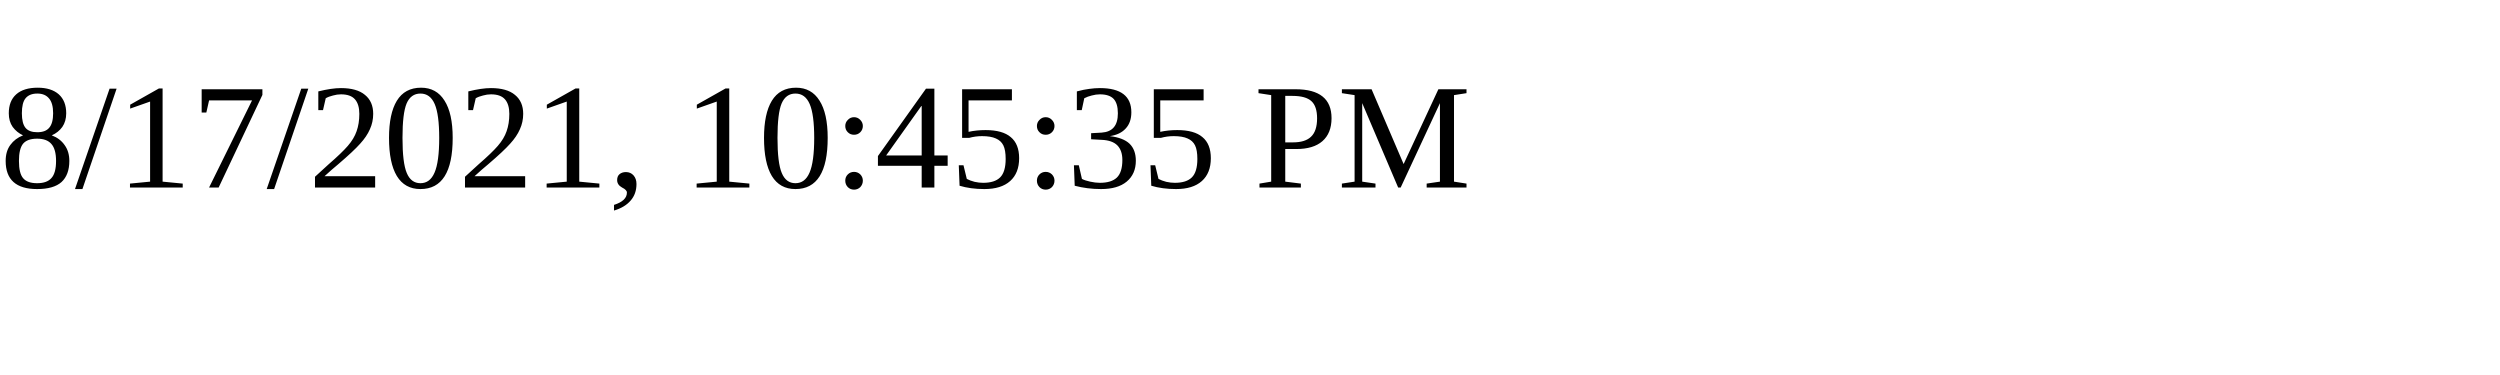
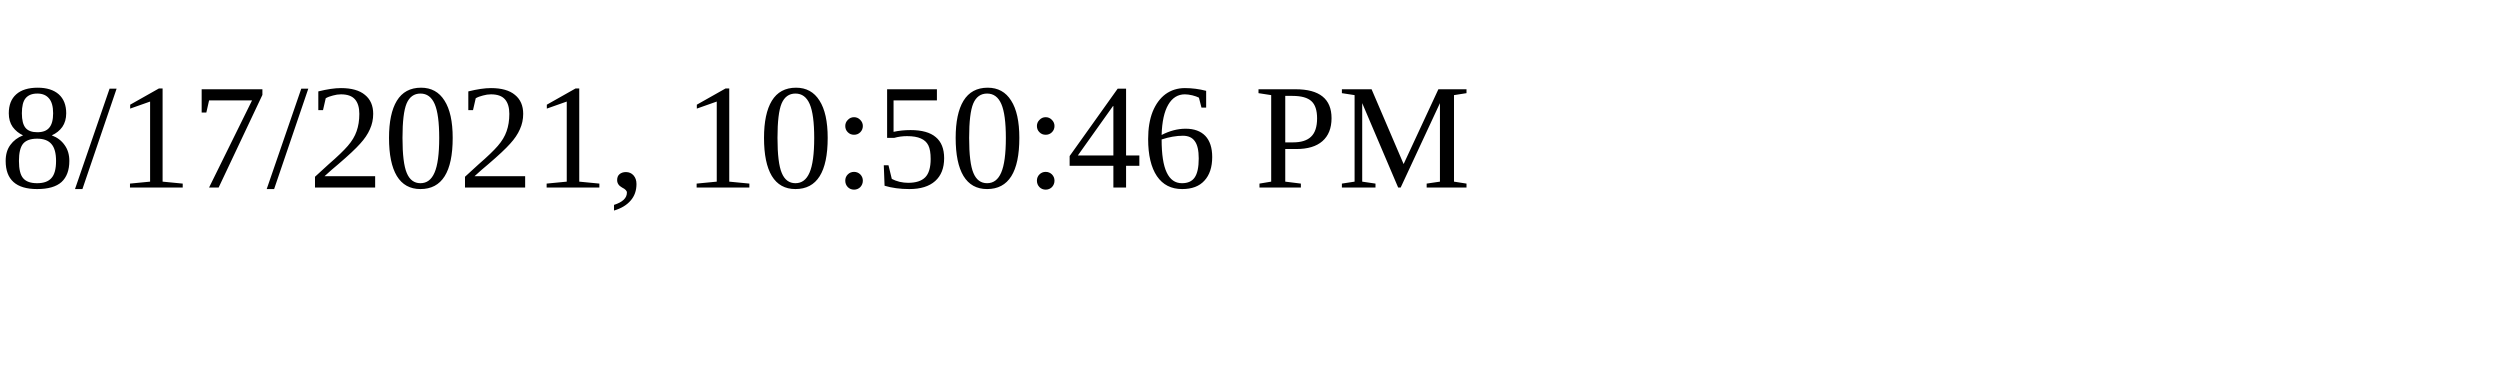
<svg xmlns="http://www.w3.org/2000/svg" height="30" width="200">
-   <text x="0" y="15">8/17/2021, 10:45:35 PM</text>
+   <text x="0" y="15">8/17/2021, 10:50:46 PM</text>
</svg>
